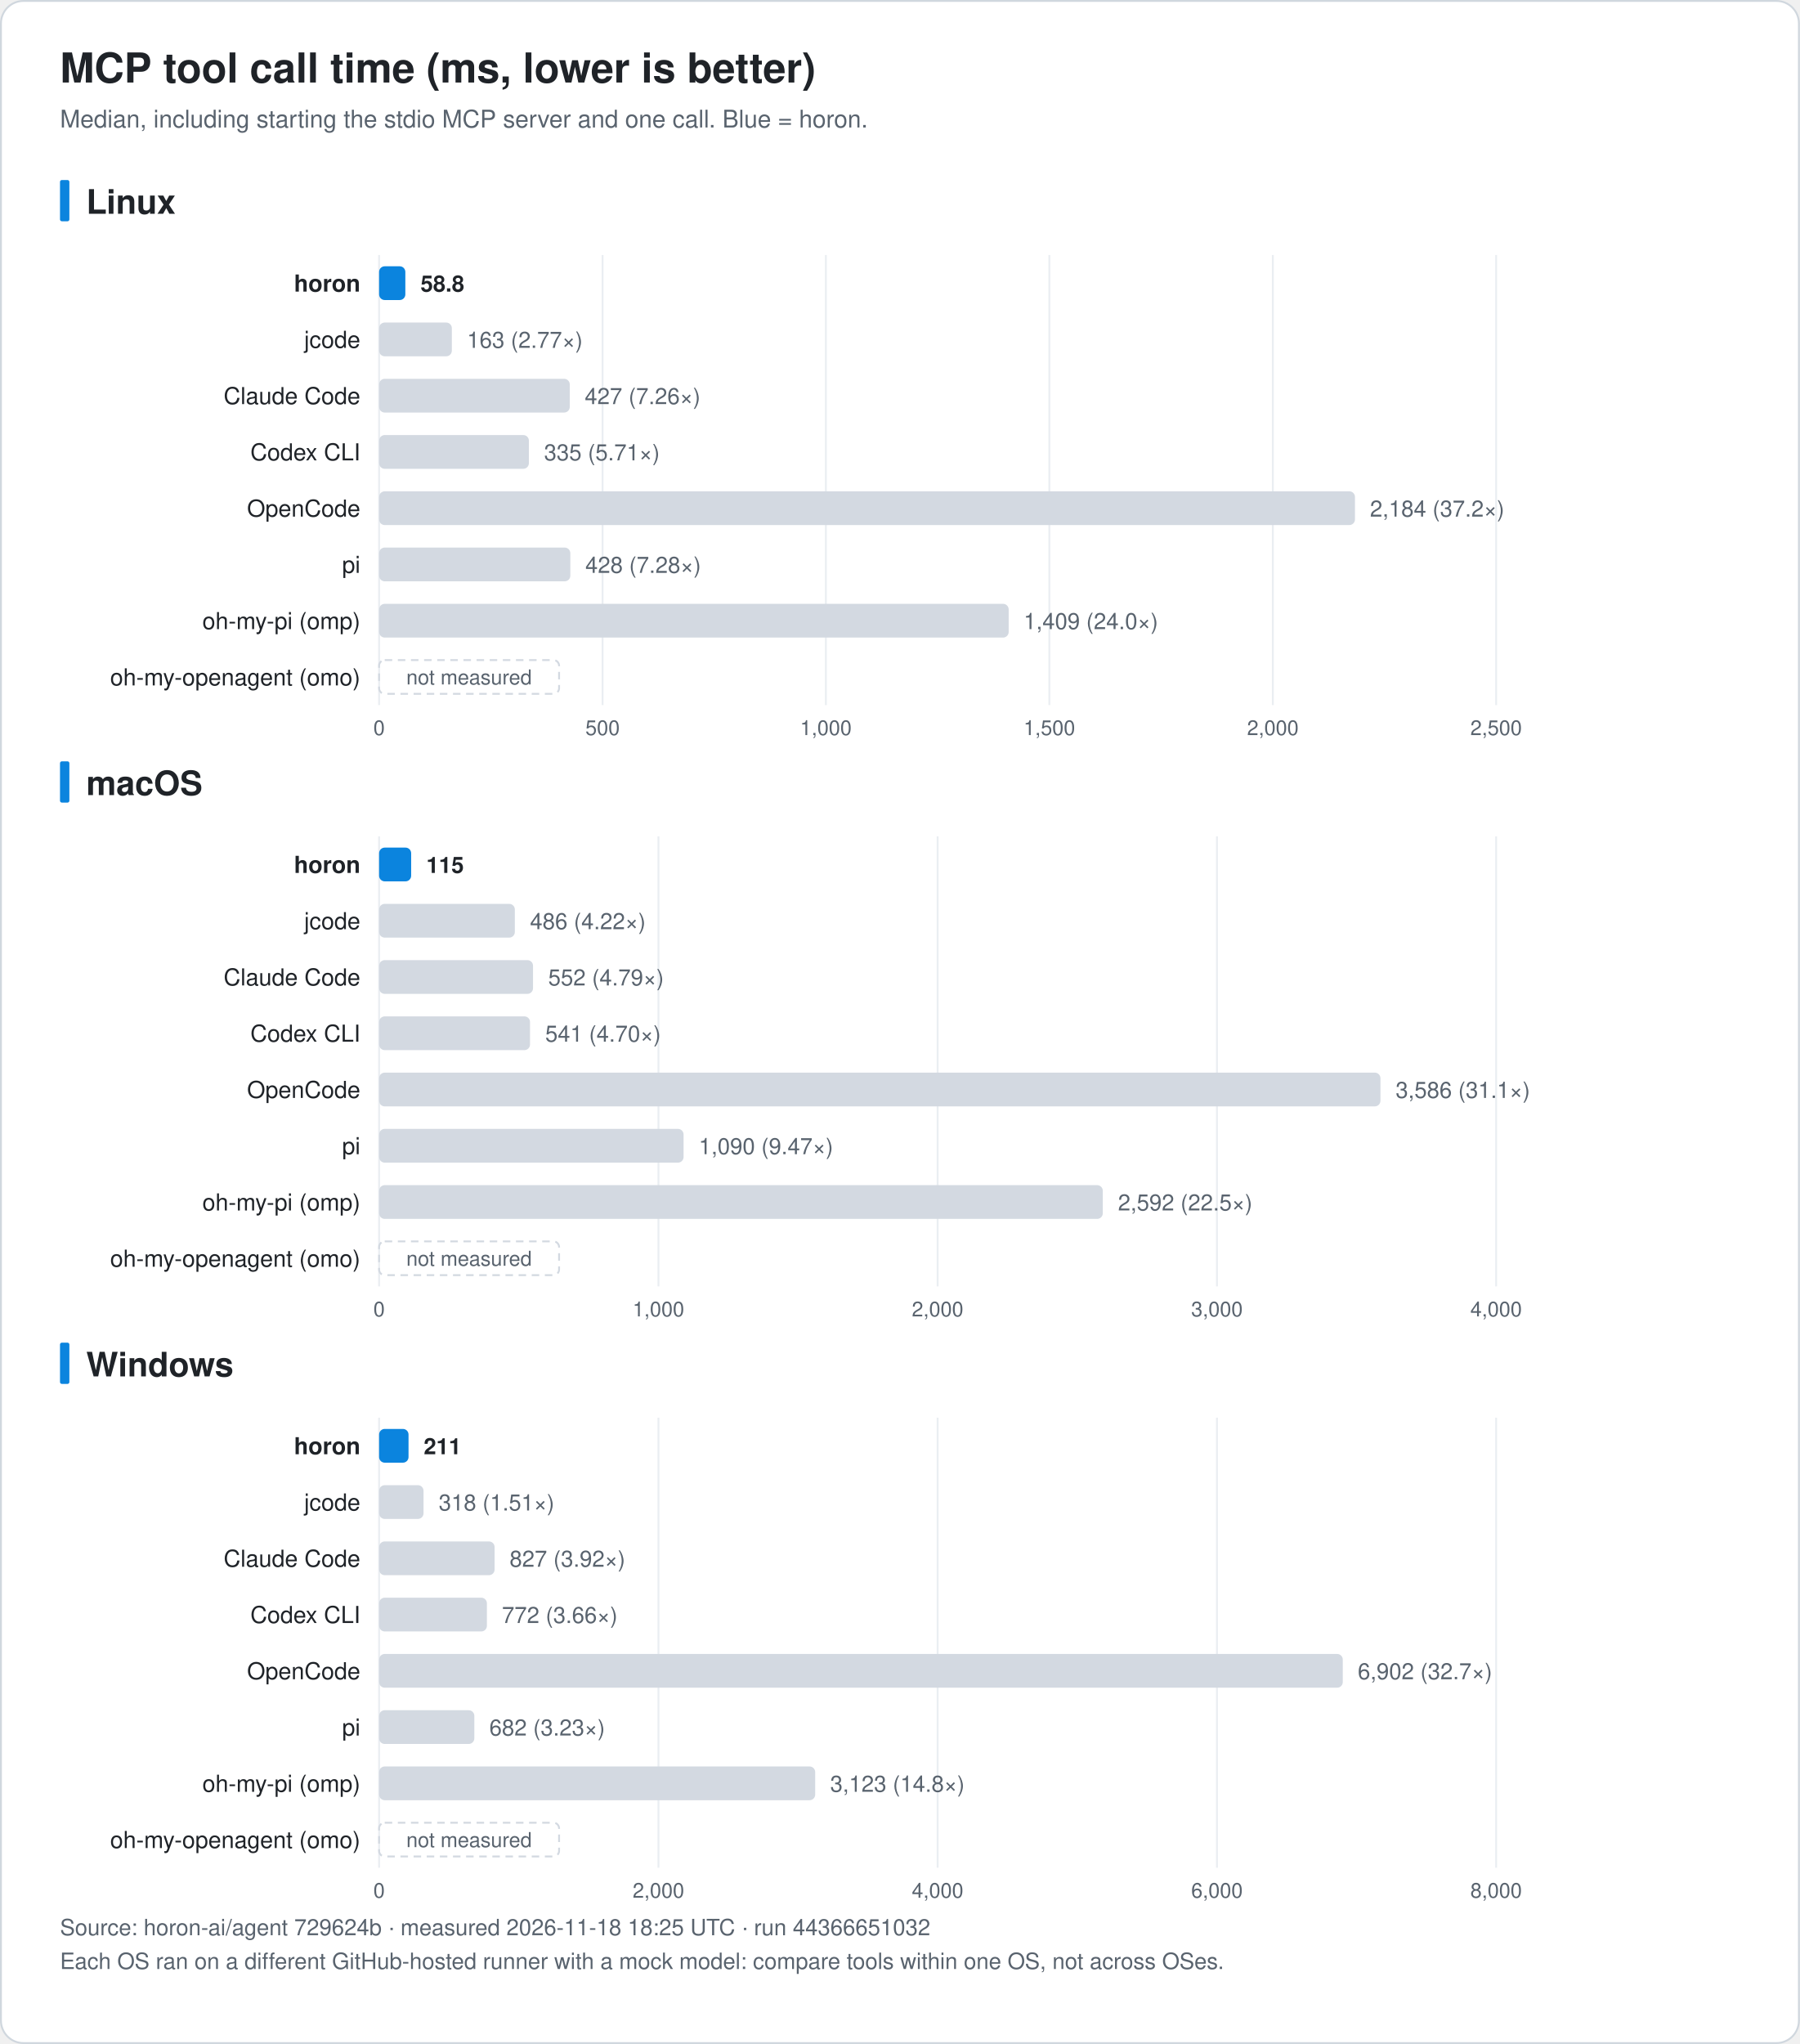
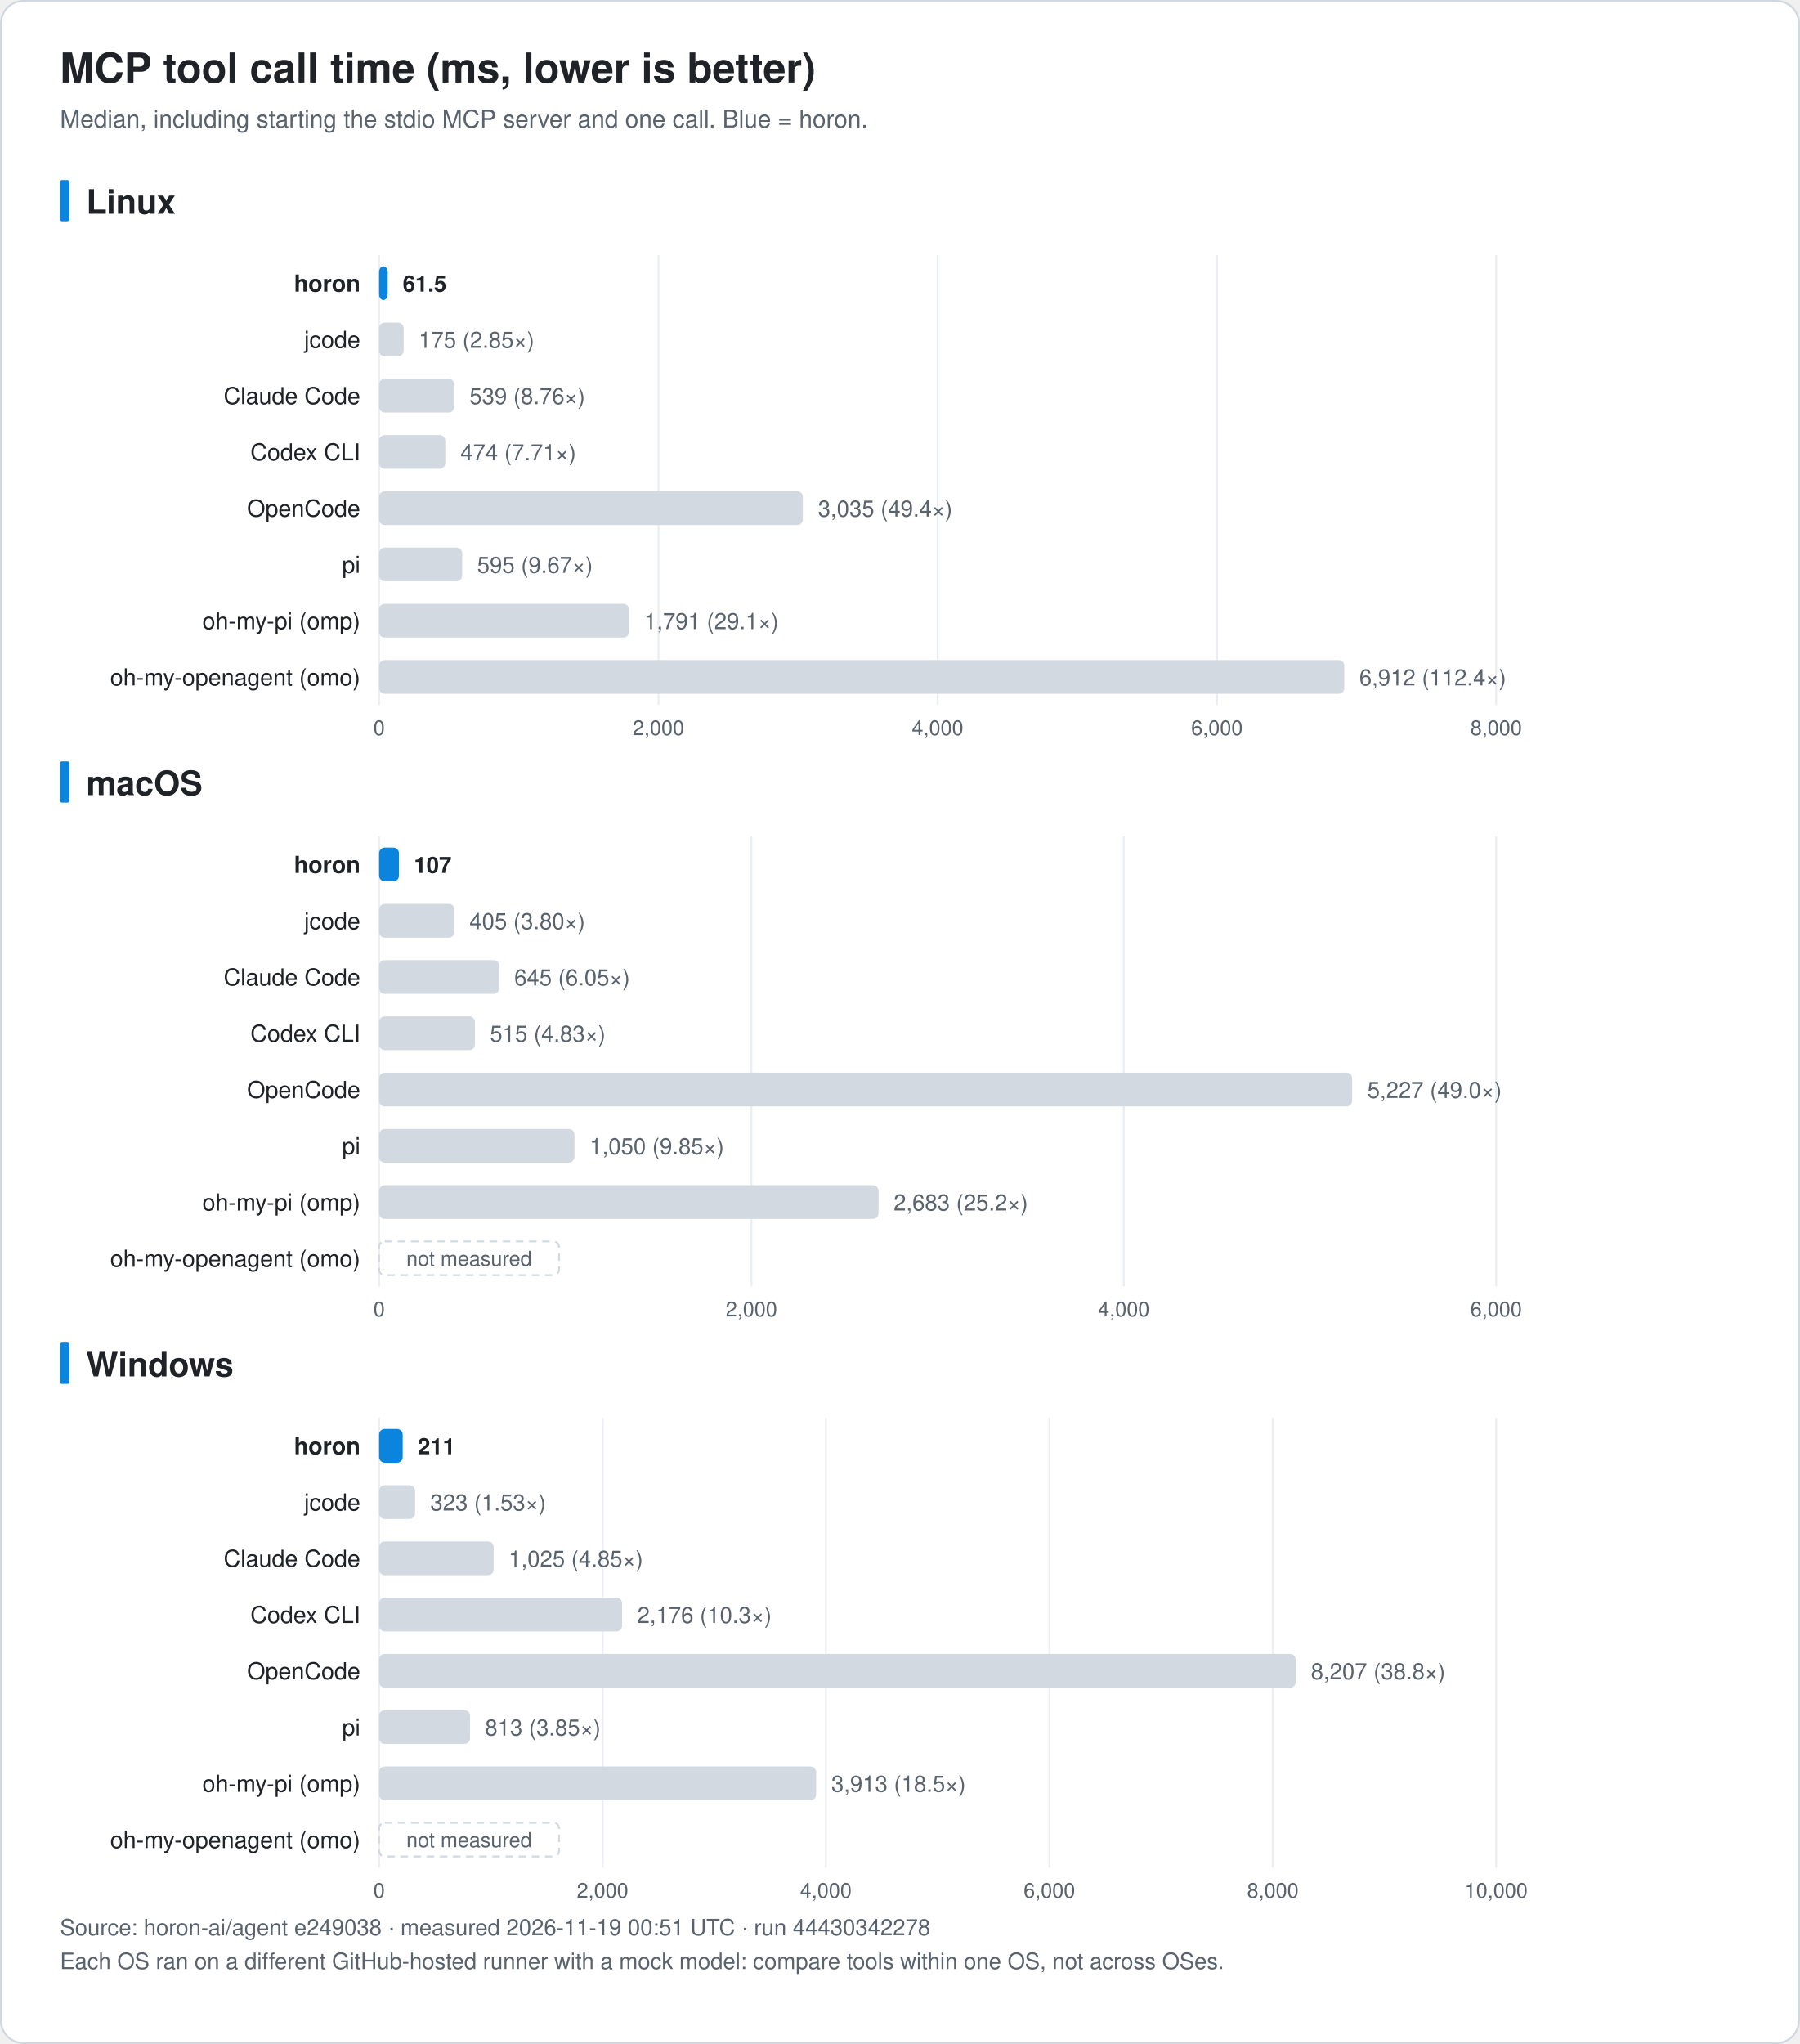
<svg xmlns="http://www.w3.org/2000/svg" width="960" height="1090" viewBox="0 0 960 1090" font-family="-apple-system, BlinkMacSystemFont, 'Segoe UI', 'Noto Sans KR', 'Apple SD Gothic Neo', Helvetica, Arial, sans-serif" role="img">
  <rect x="0.5" y="0.5" width="959" height="1089" rx="12" fill="#ffffff" stroke="#d0d7de" />
  <text x="32.0" y="44.0" font-size="22" fill="#1f2328" text-anchor="start" font-weight="bold">MCP tool call time (ms, lower is better)</text>
  <text x="32.0" y="68.0" font-size="13" fill="#59636e" text-anchor="start" font-weight="normal">Median, including starting the stdio MCP server and one call. Blue = horon.</text>
  <rect x="32" y="96.0" width="5" height="22" rx="1" fill="#0b84de" />
  <text x="46.0" y="114.0" font-size="18" fill="#1f2328" text-anchor="start" font-weight="bold">Linux</text>
  <line x1="202.2" y1="136.0" x2="202.2" y2="376.0" stroke="#eaeef2" />
  <text x="202.2" y="392.0" font-size="11" fill="#59636e" text-anchor="middle" font-weight="normal">0</text>
-   <line x1="321.4" y1="136.0" x2="321.4" y2="376.0" stroke="#eaeef2" />
-   <text x="321.4" y="392.0" font-size="11" fill="#59636e" text-anchor="middle" font-weight="normal">500</text>
-   <line x1="440.5" y1="136.0" x2="440.5" y2="376.0" stroke="#eaeef2" />
-   <text x="440.5" y="392.0" font-size="11" fill="#59636e" text-anchor="middle" font-weight="normal">1,000</text>
-   <line x1="559.7" y1="136.0" x2="559.7" y2="376.0" stroke="#eaeef2" />
-   <text x="559.7" y="392.0" font-size="11" fill="#59636e" text-anchor="middle" font-weight="normal">1,500</text>
-   <line x1="678.9" y1="136.0" x2="678.9" y2="376.0" stroke="#eaeef2" />
-   <text x="678.9" y="392.0" font-size="11" fill="#59636e" text-anchor="middle" font-weight="normal">2,000</text>
+   <line x1="351.2" y1="136.0" x2="351.2" y2="376.0" stroke="#eaeef2" />
+   <text x="351.2" y="392.0" font-size="11" fill="#59636e" text-anchor="middle" font-weight="normal">2,000</text>
+   <line x1="500.1" y1="136.0" x2="500.1" y2="376.0" stroke="#eaeef2" />
+   <text x="500.1" y="392.0" font-size="11" fill="#59636e" text-anchor="middle" font-weight="normal">4,000</text>
+   <line x1="649.1" y1="136.0" x2="649.1" y2="376.0" stroke="#eaeef2" />
+   <text x="649.1" y="392.0" font-size="11" fill="#59636e" text-anchor="middle" font-weight="normal">6,000</text>
  <line x1="798.0" y1="136.0" x2="798.0" y2="376.0" stroke="#eaeef2" />
-   <text x="798.0" y="392.0" font-size="11" fill="#59636e" text-anchor="middle" font-weight="normal">2,500</text>
+   <text x="798.0" y="392.0" font-size="11" fill="#59636e" text-anchor="middle" font-weight="normal">8,000</text>
  <text x="192.2" y="155.5" font-size="12.5" fill="#1f2328" text-anchor="end" font-weight="bold">horon</text>
-   <rect x="202.2" y="142.0" width="14.0" height="18" rx="3" fill="#0b84de" />
-   <text x="224.3" y="155.5" font-size="12" fill="#1f2328" text-anchor="start" font-weight="bold">58.8</text>
+   <rect x="202.2" y="142.0" width="4.6" height="18" rx="3" fill="#0b84de" />
+   <text x="214.8" y="155.5" font-size="12" fill="#1f2328" text-anchor="start" font-weight="bold">61.5</text>
  <text x="192.2" y="185.5" font-size="12.5" fill="#1f2328" text-anchor="end" font-weight="normal">jcode</text>
-   <rect x="202.2" y="172.0" width="38.8" height="18" rx="3" fill="#d3d9e1" />
-   <text x="249.1" y="185.5" font-size="12" fill="#59636e" text-anchor="start" font-weight="normal">163 (2.77×)</text>
+   <rect x="202.2" y="172.0" width="13.1" height="18" rx="3" fill="#d3d9e1" />
+   <text x="223.3" y="185.5" font-size="12" fill="#59636e" text-anchor="start" font-weight="normal">175 (2.85×)</text>
  <text x="192.2" y="215.5" font-size="12.5" fill="#1f2328" text-anchor="end" font-weight="normal">Claude Code</text>
-   <rect x="202.2" y="202.0" width="101.7" height="18" rx="3" fill="#d3d9e1" />
-   <text x="311.9" y="215.5" font-size="12" fill="#59636e" text-anchor="start" font-weight="normal">427 (7.26×)</text>
+   <rect x="202.2" y="202.0" width="40.1" height="18" rx="3" fill="#d3d9e1" />
+   <text x="250.4" y="215.5" font-size="12" fill="#59636e" text-anchor="start" font-weight="normal">539 (8.76×)</text>
  <text x="192.2" y="245.5" font-size="12.5" fill="#1f2328" text-anchor="end" font-weight="normal">Codex CLI</text>
-   <rect x="202.2" y="232.0" width="79.9" height="18" rx="3" fill="#d3d9e1" />
-   <text x="290.2" y="245.5" font-size="12" fill="#59636e" text-anchor="start" font-weight="normal">335 (5.71×)</text>
+   <rect x="202.2" y="232.0" width="35.3" height="18" rx="3" fill="#d3d9e1" />
+   <text x="245.6" y="245.5" font-size="12" fill="#59636e" text-anchor="start" font-weight="normal">474 (7.71×)</text>
  <text x="192.2" y="275.5" font-size="12.5" fill="#1f2328" text-anchor="end" font-weight="normal">OpenCode</text>
-   <rect x="202.2" y="262.0" width="520.5" height="18" rx="3" fill="#d3d9e1" />
-   <text x="730.7" y="275.5" font-size="12" fill="#59636e" text-anchor="start" font-weight="normal">2,184 (37.2×)</text>
+   <rect x="202.2" y="262.0" width="226.0" height="18" rx="3" fill="#d3d9e1" />
+   <text x="436.3" y="275.5" font-size="12" fill="#59636e" text-anchor="start" font-weight="normal">3,035 (49.4×)</text>
  <text x="192.2" y="305.5" font-size="12.5" fill="#1f2328" text-anchor="end" font-weight="normal">pi</text>
-   <rect x="202.2" y="292.0" width="102.0" height="18" rx="3" fill="#d3d9e1" />
-   <text x="312.2" y="305.5" font-size="12" fill="#59636e" text-anchor="start" font-weight="normal">428 (7.28×)</text>
+   <rect x="202.2" y="292.0" width="44.3" height="18" rx="3" fill="#d3d9e1" />
+   <text x="254.5" y="305.5" font-size="12" fill="#59636e" text-anchor="start" font-weight="normal">595 (9.67×)</text>
  <text x="192.2" y="335.5" font-size="12.5" fill="#1f2328" text-anchor="end" font-weight="normal">oh-my-pi (omp)</text>
-   <rect x="202.2" y="322.0" width="335.8" height="18" rx="3" fill="#d3d9e1" />
-   <text x="546.0" y="335.5" font-size="12" fill="#59636e" text-anchor="start" font-weight="normal">1,409 (24.0×)</text>
+   <rect x="202.2" y="322.0" width="133.3" height="18" rx="3" fill="#d3d9e1" />
+   <text x="343.6" y="335.5" font-size="12" fill="#59636e" text-anchor="start" font-weight="normal">1,791 (29.1×)</text>
  <text x="192.2" y="365.5" font-size="12.5" fill="#1f2328" text-anchor="end" font-weight="normal">oh-my-openagent (omo)</text>
-   <rect x="202.2" y="352.0" width="96" height="18" rx="3" fill="none" stroke="#d3d9e1" stroke-dasharray="4 3" />
-   <text x="250.2" y="365.0" font-size="11" fill="#59636e" text-anchor="middle" font-weight="normal">not measured</text>
+   <rect x="202.2" y="352.0" width="514.8" height="18" rx="3" fill="#d3d9e1" />
+   <text x="725.0" y="365.5" font-size="12" fill="#59636e" text-anchor="start" font-weight="normal">6,912 (112.4×)</text>
  <rect x="32" y="406.0" width="5" height="22" rx="1" fill="#0b84de" />
  <text x="46.0" y="424.0" font-size="18" fill="#1f2328" text-anchor="start" font-weight="bold">macOS</text>
  <line x1="202.2" y1="446.0" x2="202.2" y2="686.0" stroke="#eaeef2" />
  <text x="202.2" y="702.0" font-size="11" fill="#59636e" text-anchor="middle" font-weight="normal">0</text>
-   <line x1="351.2" y1="446.0" x2="351.2" y2="686.0" stroke="#eaeef2" />
-   <text x="351.2" y="702.0" font-size="11" fill="#59636e" text-anchor="middle" font-weight="normal">1,000</text>
-   <line x1="500.1" y1="446.0" x2="500.1" y2="686.0" stroke="#eaeef2" />
-   <text x="500.1" y="702.0" font-size="11" fill="#59636e" text-anchor="middle" font-weight="normal">2,000</text>
-   <line x1="649.1" y1="446.0" x2="649.1" y2="686.0" stroke="#eaeef2" />
-   <text x="649.1" y="702.0" font-size="11" fill="#59636e" text-anchor="middle" font-weight="normal">3,000</text>
+   <line x1="400.8" y1="446.0" x2="400.8" y2="686.0" stroke="#eaeef2" />
+   <text x="400.8" y="702.0" font-size="11" fill="#59636e" text-anchor="middle" font-weight="normal">2,000</text>
+   <line x1="599.4" y1="446.0" x2="599.4" y2="686.0" stroke="#eaeef2" />
+   <text x="599.4" y="702.0" font-size="11" fill="#59636e" text-anchor="middle" font-weight="normal">4,000</text>
  <line x1="798.0" y1="446.0" x2="798.0" y2="686.0" stroke="#eaeef2" />
-   <text x="798.0" y="702.0" font-size="11" fill="#59636e" text-anchor="middle" font-weight="normal">4,000</text>
+   <text x="798.0" y="702.0" font-size="11" fill="#59636e" text-anchor="middle" font-weight="normal">6,000</text>
  <text x="192.2" y="465.5" font-size="12.5" fill="#1f2328" text-anchor="end" font-weight="bold">horon</text>
-   <rect x="202.2" y="452.0" width="17.1" height="18" rx="3" fill="#0b84de" />
-   <text x="227.4" y="465.5" font-size="12" fill="#1f2328" text-anchor="start" font-weight="bold">115</text>
+   <rect x="202.2" y="452.0" width="10.6" height="18" rx="3" fill="#0b84de" />
+   <text x="220.8" y="465.5" font-size="12" fill="#1f2328" text-anchor="start" font-weight="bold">107</text>
  <text x="192.2" y="495.5" font-size="12.5" fill="#1f2328" text-anchor="end" font-weight="normal">jcode</text>
-   <rect x="202.2" y="482.0" width="72.4" height="18" rx="3" fill="#d3d9e1" />
-   <text x="282.7" y="495.5" font-size="12" fill="#59636e" text-anchor="start" font-weight="normal">486 (4.22×)</text>
+   <rect x="202.2" y="482.0" width="40.2" height="18" rx="3" fill="#d3d9e1" />
+   <text x="250.4" y="495.5" font-size="12" fill="#59636e" text-anchor="start" font-weight="normal">405 (3.80×)</text>
  <text x="192.2" y="525.5" font-size="12.5" fill="#1f2328" text-anchor="end" font-weight="normal">Claude Code</text>
-   <rect x="202.2" y="512.0" width="82.1" height="18" rx="3" fill="#d3d9e1" />
-   <text x="292.4" y="525.5" font-size="12" fill="#59636e" text-anchor="start" font-weight="normal">552 (4.79×)</text>
+   <rect x="202.2" y="512.0" width="64.1" height="18" rx="3" fill="#d3d9e1" />
+   <text x="274.3" y="525.5" font-size="12" fill="#59636e" text-anchor="start" font-weight="normal">645 (6.05×)</text>
  <text x="192.2" y="555.5" font-size="12.5" fill="#1f2328" text-anchor="end" font-weight="normal">Codex CLI</text>
-   <rect x="202.2" y="542.0" width="80.5" height="18" rx="3" fill="#d3d9e1" />
-   <text x="290.8" y="555.5" font-size="12" fill="#59636e" text-anchor="start" font-weight="normal">541 (4.70×)</text>
+   <rect x="202.2" y="542.0" width="51.1" height="18" rx="3" fill="#d3d9e1" />
+   <text x="261.3" y="555.5" font-size="12" fill="#59636e" text-anchor="start" font-weight="normal">515 (4.83×)</text>
  <text x="192.2" y="585.5" font-size="12.5" fill="#1f2328" text-anchor="end" font-weight="normal">OpenCode</text>
-   <rect x="202.2" y="572.0" width="534.1" height="18" rx="3" fill="#d3d9e1" />
-   <text x="744.4" y="585.5" font-size="12" fill="#59636e" text-anchor="start" font-weight="normal">3,586 (31.1×)</text>
+   <rect x="202.2" y="572.0" width="519.0" height="18" rx="3" fill="#d3d9e1" />
+   <text x="729.3" y="585.5" font-size="12" fill="#59636e" text-anchor="start" font-weight="normal">5,227 (49.0×)</text>
  <text x="192.2" y="615.5" font-size="12.5" fill="#1f2328" text-anchor="end" font-weight="normal">pi</text>
-   <rect x="202.2" y="602.0" width="162.4" height="18" rx="3" fill="#d3d9e1" />
-   <text x="372.7" y="615.5" font-size="12" fill="#59636e" text-anchor="start" font-weight="normal">1,090 (9.47×)</text>
+   <rect x="202.2" y="602.0" width="104.2" height="18" rx="3" fill="#d3d9e1" />
+   <text x="314.5" y="615.5" font-size="12" fill="#59636e" text-anchor="start" font-weight="normal">1,050 (9.85×)</text>
  <text x="192.2" y="645.5" font-size="12.5" fill="#1f2328" text-anchor="end" font-weight="normal">oh-my-pi (omp)</text>
-   <rect x="202.2" y="632.0" width="386.0" height="18" rx="3" fill="#d3d9e1" />
-   <text x="596.3" y="645.5" font-size="12" fill="#59636e" text-anchor="start" font-weight="normal">2,592 (22.5×)</text>
+   <rect x="202.2" y="632.0" width="266.4" height="18" rx="3" fill="#d3d9e1" />
+   <text x="476.6" y="645.5" font-size="12" fill="#59636e" text-anchor="start" font-weight="normal">2,683 (25.2×)</text>
  <text x="192.2" y="675.5" font-size="12.5" fill="#1f2328" text-anchor="end" font-weight="normal">oh-my-openagent (omo)</text>
  <rect x="202.2" y="662.0" width="96" height="18" rx="3" fill="none" stroke="#d3d9e1" stroke-dasharray="4 3" />
  <text x="250.2" y="675.0" font-size="11" fill="#59636e" text-anchor="middle" font-weight="normal">not measured</text>
  <rect x="32" y="716.0" width="5" height="22" rx="1" fill="#0b84de" />
  <text x="46.0" y="734.0" font-size="18" fill="#1f2328" text-anchor="start" font-weight="bold">Windows</text>
  <line x1="202.2" y1="756.0" x2="202.2" y2="996.0" stroke="#eaeef2" />
  <text x="202.2" y="1012.0" font-size="11" fill="#59636e" text-anchor="middle" font-weight="normal">0</text>
-   <line x1="351.2" y1="756.0" x2="351.2" y2="996.0" stroke="#eaeef2" />
-   <text x="351.2" y="1012.0" font-size="11" fill="#59636e" text-anchor="middle" font-weight="normal">2,000</text>
-   <line x1="500.1" y1="756.0" x2="500.1" y2="996.0" stroke="#eaeef2" />
-   <text x="500.1" y="1012.0" font-size="11" fill="#59636e" text-anchor="middle" font-weight="normal">4,000</text>
-   <line x1="649.1" y1="756.0" x2="649.1" y2="996.0" stroke="#eaeef2" />
-   <text x="649.1" y="1012.0" font-size="11" fill="#59636e" text-anchor="middle" font-weight="normal">6,000</text>
+   <line x1="321.4" y1="756.0" x2="321.4" y2="996.0" stroke="#eaeef2" />
+   <text x="321.4" y="1012.0" font-size="11" fill="#59636e" text-anchor="middle" font-weight="normal">2,000</text>
+   <line x1="440.5" y1="756.0" x2="440.5" y2="996.0" stroke="#eaeef2" />
+   <text x="440.5" y="1012.0" font-size="11" fill="#59636e" text-anchor="middle" font-weight="normal">4,000</text>
+   <line x1="559.7" y1="756.0" x2="559.7" y2="996.0" stroke="#eaeef2" />
+   <text x="559.7" y="1012.0" font-size="11" fill="#59636e" text-anchor="middle" font-weight="normal">6,000</text>
+   <line x1="678.9" y1="756.0" x2="678.9" y2="996.0" stroke="#eaeef2" />
+   <text x="678.9" y="1012.0" font-size="11" fill="#59636e" text-anchor="middle" font-weight="normal">8,000</text>
  <line x1="798.0" y1="756.0" x2="798.0" y2="996.0" stroke="#eaeef2" />
-   <text x="798.0" y="1012.0" font-size="11" fill="#59636e" text-anchor="middle" font-weight="normal">8,000</text>
+   <text x="798.0" y="1012.0" font-size="11" fill="#59636e" text-anchor="middle" font-weight="normal">10,000</text>
  <text x="192.2" y="775.5" font-size="12.5" fill="#1f2328" text-anchor="end" font-weight="bold">horon</text>
-   <rect x="202.2" y="762.0" width="15.7" height="18" rx="3" fill="#0b84de" />
-   <text x="226.0" y="775.5" font-size="12" fill="#1f2328" text-anchor="start" font-weight="bold">211</text>
+   <rect x="202.2" y="762.0" width="12.6" height="18" rx="3" fill="#0b84de" />
+   <text x="222.8" y="775.5" font-size="12" fill="#1f2328" text-anchor="start" font-weight="bold">211</text>
  <text x="192.2" y="805.5" font-size="12.5" fill="#1f2328" text-anchor="end" font-weight="normal">jcode</text>
-   <rect x="202.2" y="792.0" width="23.7" height="18" rx="3" fill="#d3d9e1" />
-   <text x="234.0" y="805.5" font-size="12" fill="#59636e" text-anchor="start" font-weight="normal">318 (1.51×)</text>
+   <rect x="202.2" y="792.0" width="19.2" height="18" rx="3" fill="#d3d9e1" />
+   <text x="229.5" y="805.5" font-size="12" fill="#59636e" text-anchor="start" font-weight="normal">323 (1.53×)</text>
  <text x="192.2" y="835.5" font-size="12.5" fill="#1f2328" text-anchor="end" font-weight="normal">Claude Code</text>
-   <rect x="202.2" y="822.0" width="61.6" height="18" rx="3" fill="#d3d9e1" />
-   <text x="271.8" y="835.5" font-size="12" fill="#59636e" text-anchor="start" font-weight="normal">827 (3.92×)</text>
+   <rect x="202.2" y="822.0" width="61.1" height="18" rx="3" fill="#d3d9e1" />
+   <text x="271.3" y="835.5" font-size="12" fill="#59636e" text-anchor="start" font-weight="normal">1,025 (4.85×)</text>
  <text x="192.2" y="865.5" font-size="12.5" fill="#1f2328" text-anchor="end" font-weight="normal">Codex CLI</text>
-   <rect x="202.2" y="852.0" width="57.5" height="18" rx="3" fill="#d3d9e1" />
-   <text x="267.7" y="865.5" font-size="12" fill="#59636e" text-anchor="start" font-weight="normal">772 (3.66×)</text>
+   <rect x="202.2" y="852.0" width="129.6" height="18" rx="3" fill="#d3d9e1" />
+   <text x="339.9" y="865.5" font-size="12" fill="#59636e" text-anchor="start" font-weight="normal">2,176 (10.3×)</text>
  <text x="192.2" y="895.5" font-size="12.5" fill="#1f2328" text-anchor="end" font-weight="normal">OpenCode</text>
-   <rect x="202.2" y="882.0" width="514.0" height="18" rx="3" fill="#d3d9e1" />
-   <text x="724.2" y="895.5" font-size="12" fill="#59636e" text-anchor="start" font-weight="normal">6,902 (32.7×)</text>
+   <rect x="202.2" y="882.0" width="488.9" height="18" rx="3" fill="#d3d9e1" />
+   <text x="699.2" y="895.5" font-size="12" fill="#59636e" text-anchor="start" font-weight="normal">8,207 (38.8×)</text>
  <text x="192.2" y="925.5" font-size="12.5" fill="#1f2328" text-anchor="end" font-weight="normal">pi</text>
-   <rect x="202.2" y="912.0" width="50.8" height="18" rx="3" fill="#d3d9e1" />
-   <text x="261.0" y="925.5" font-size="12" fill="#59636e" text-anchor="start" font-weight="normal">682 (3.23×)</text>
+   <rect x="202.2" y="912.0" width="48.5" height="18" rx="3" fill="#d3d9e1" />
+   <text x="258.7" y="925.5" font-size="12" fill="#59636e" text-anchor="start" font-weight="normal">813 (3.85×)</text>
  <text x="192.2" y="955.5" font-size="12.5" fill="#1f2328" text-anchor="end" font-weight="normal">oh-my-pi (omp)</text>
-   <rect x="202.2" y="942.0" width="232.6" height="18" rx="3" fill="#d3d9e1" />
-   <text x="442.8" y="955.5" font-size="12" fill="#59636e" text-anchor="start" font-weight="normal">3,123 (14.8×)</text>
+   <rect x="202.2" y="942.0" width="233.1" height="18" rx="3" fill="#d3d9e1" />
+   <text x="443.4" y="955.5" font-size="12" fill="#59636e" text-anchor="start" font-weight="normal">3,913 (18.5×)</text>
  <text x="192.2" y="985.5" font-size="12.5" fill="#1f2328" text-anchor="end" font-weight="normal">oh-my-openagent (omo)</text>
  <rect x="202.2" y="972.0" width="96" height="18" rx="3" fill="none" stroke="#d3d9e1" stroke-dasharray="4 3" />
  <text x="250.2" y="985.0" font-size="11" fill="#59636e" text-anchor="middle" font-weight="normal">not measured</text>
-   <text x="32.0" y="1032.0" font-size="12" fill="#59636e" text-anchor="start" font-weight="normal">Source: horon-ai/agent 729624b · measured 2026-11-18 18:25 UTC · run 44366651032</text>
+   <text x="32.0" y="1032.0" font-size="12" fill="#59636e" text-anchor="start" font-weight="normal">Source: horon-ai/agent e249038 · measured 2026-11-19 00:51 UTC · run 44430342278</text>
  <text x="32.0" y="1050.0" font-size="12" fill="#59636e" text-anchor="start" font-weight="normal">Each OS ran on a different GitHub-hosted runner with a mock model: compare tools within one OS, not across OSes.</text>
</svg>
